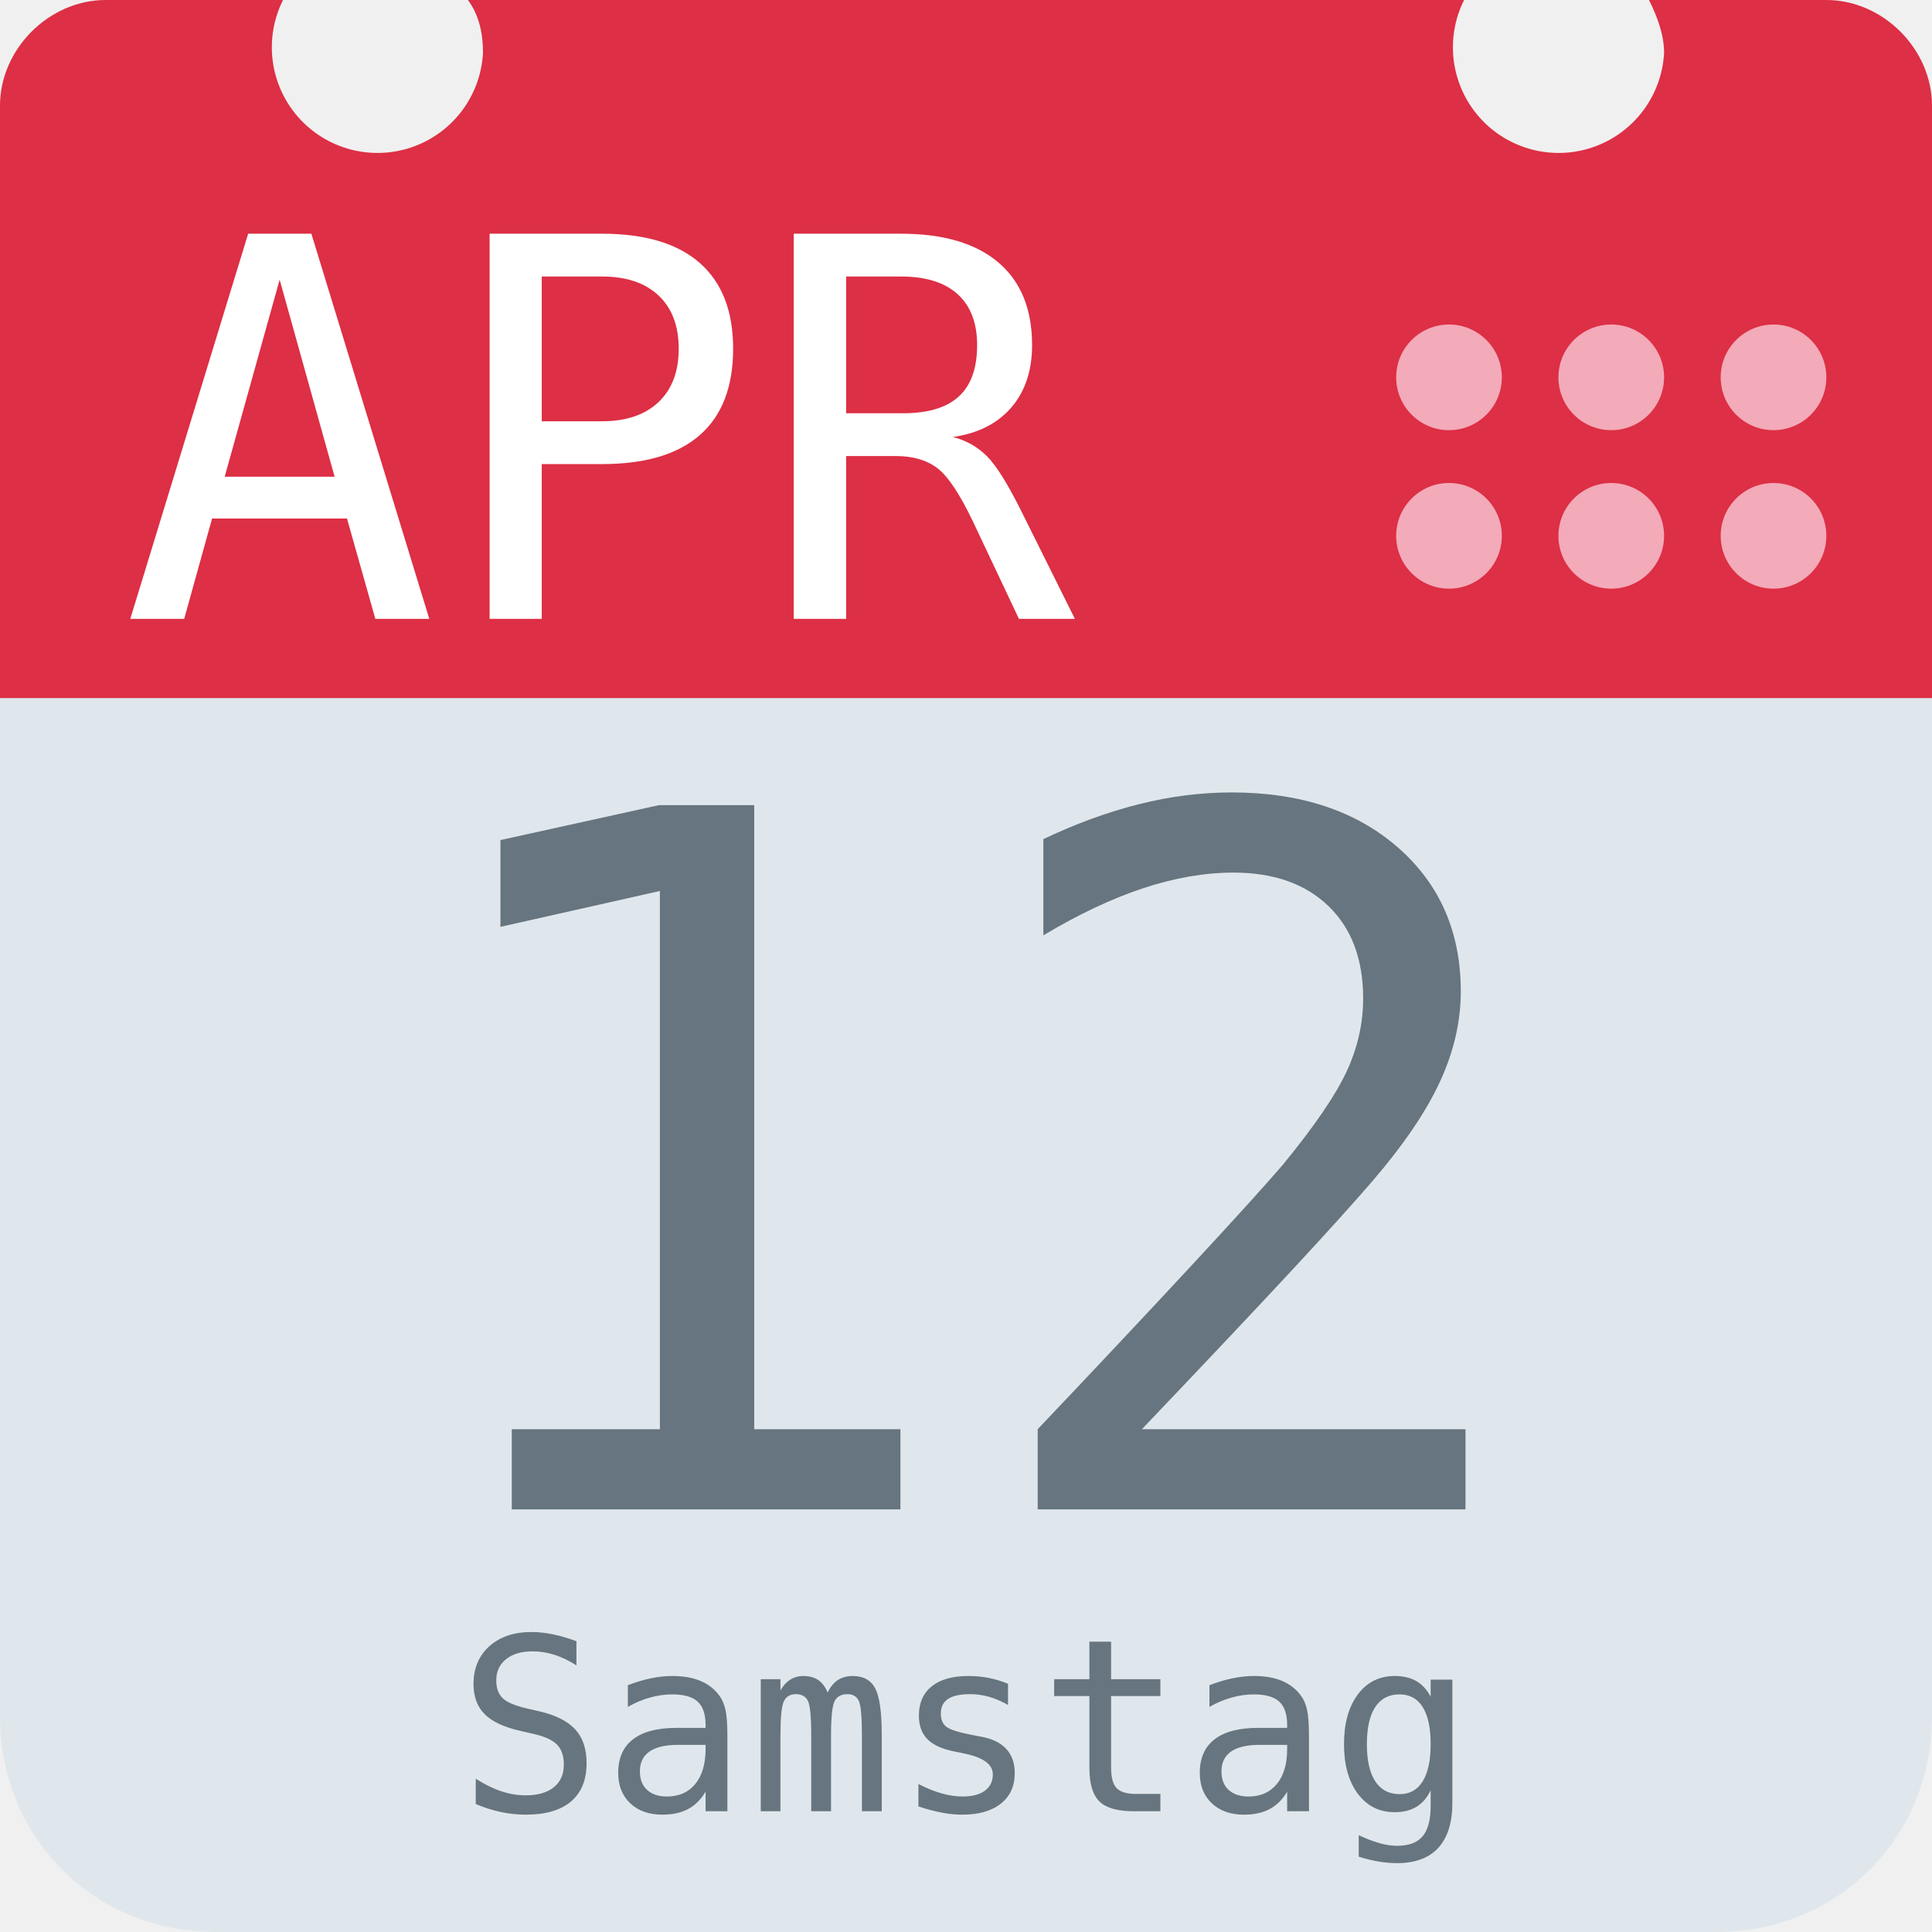
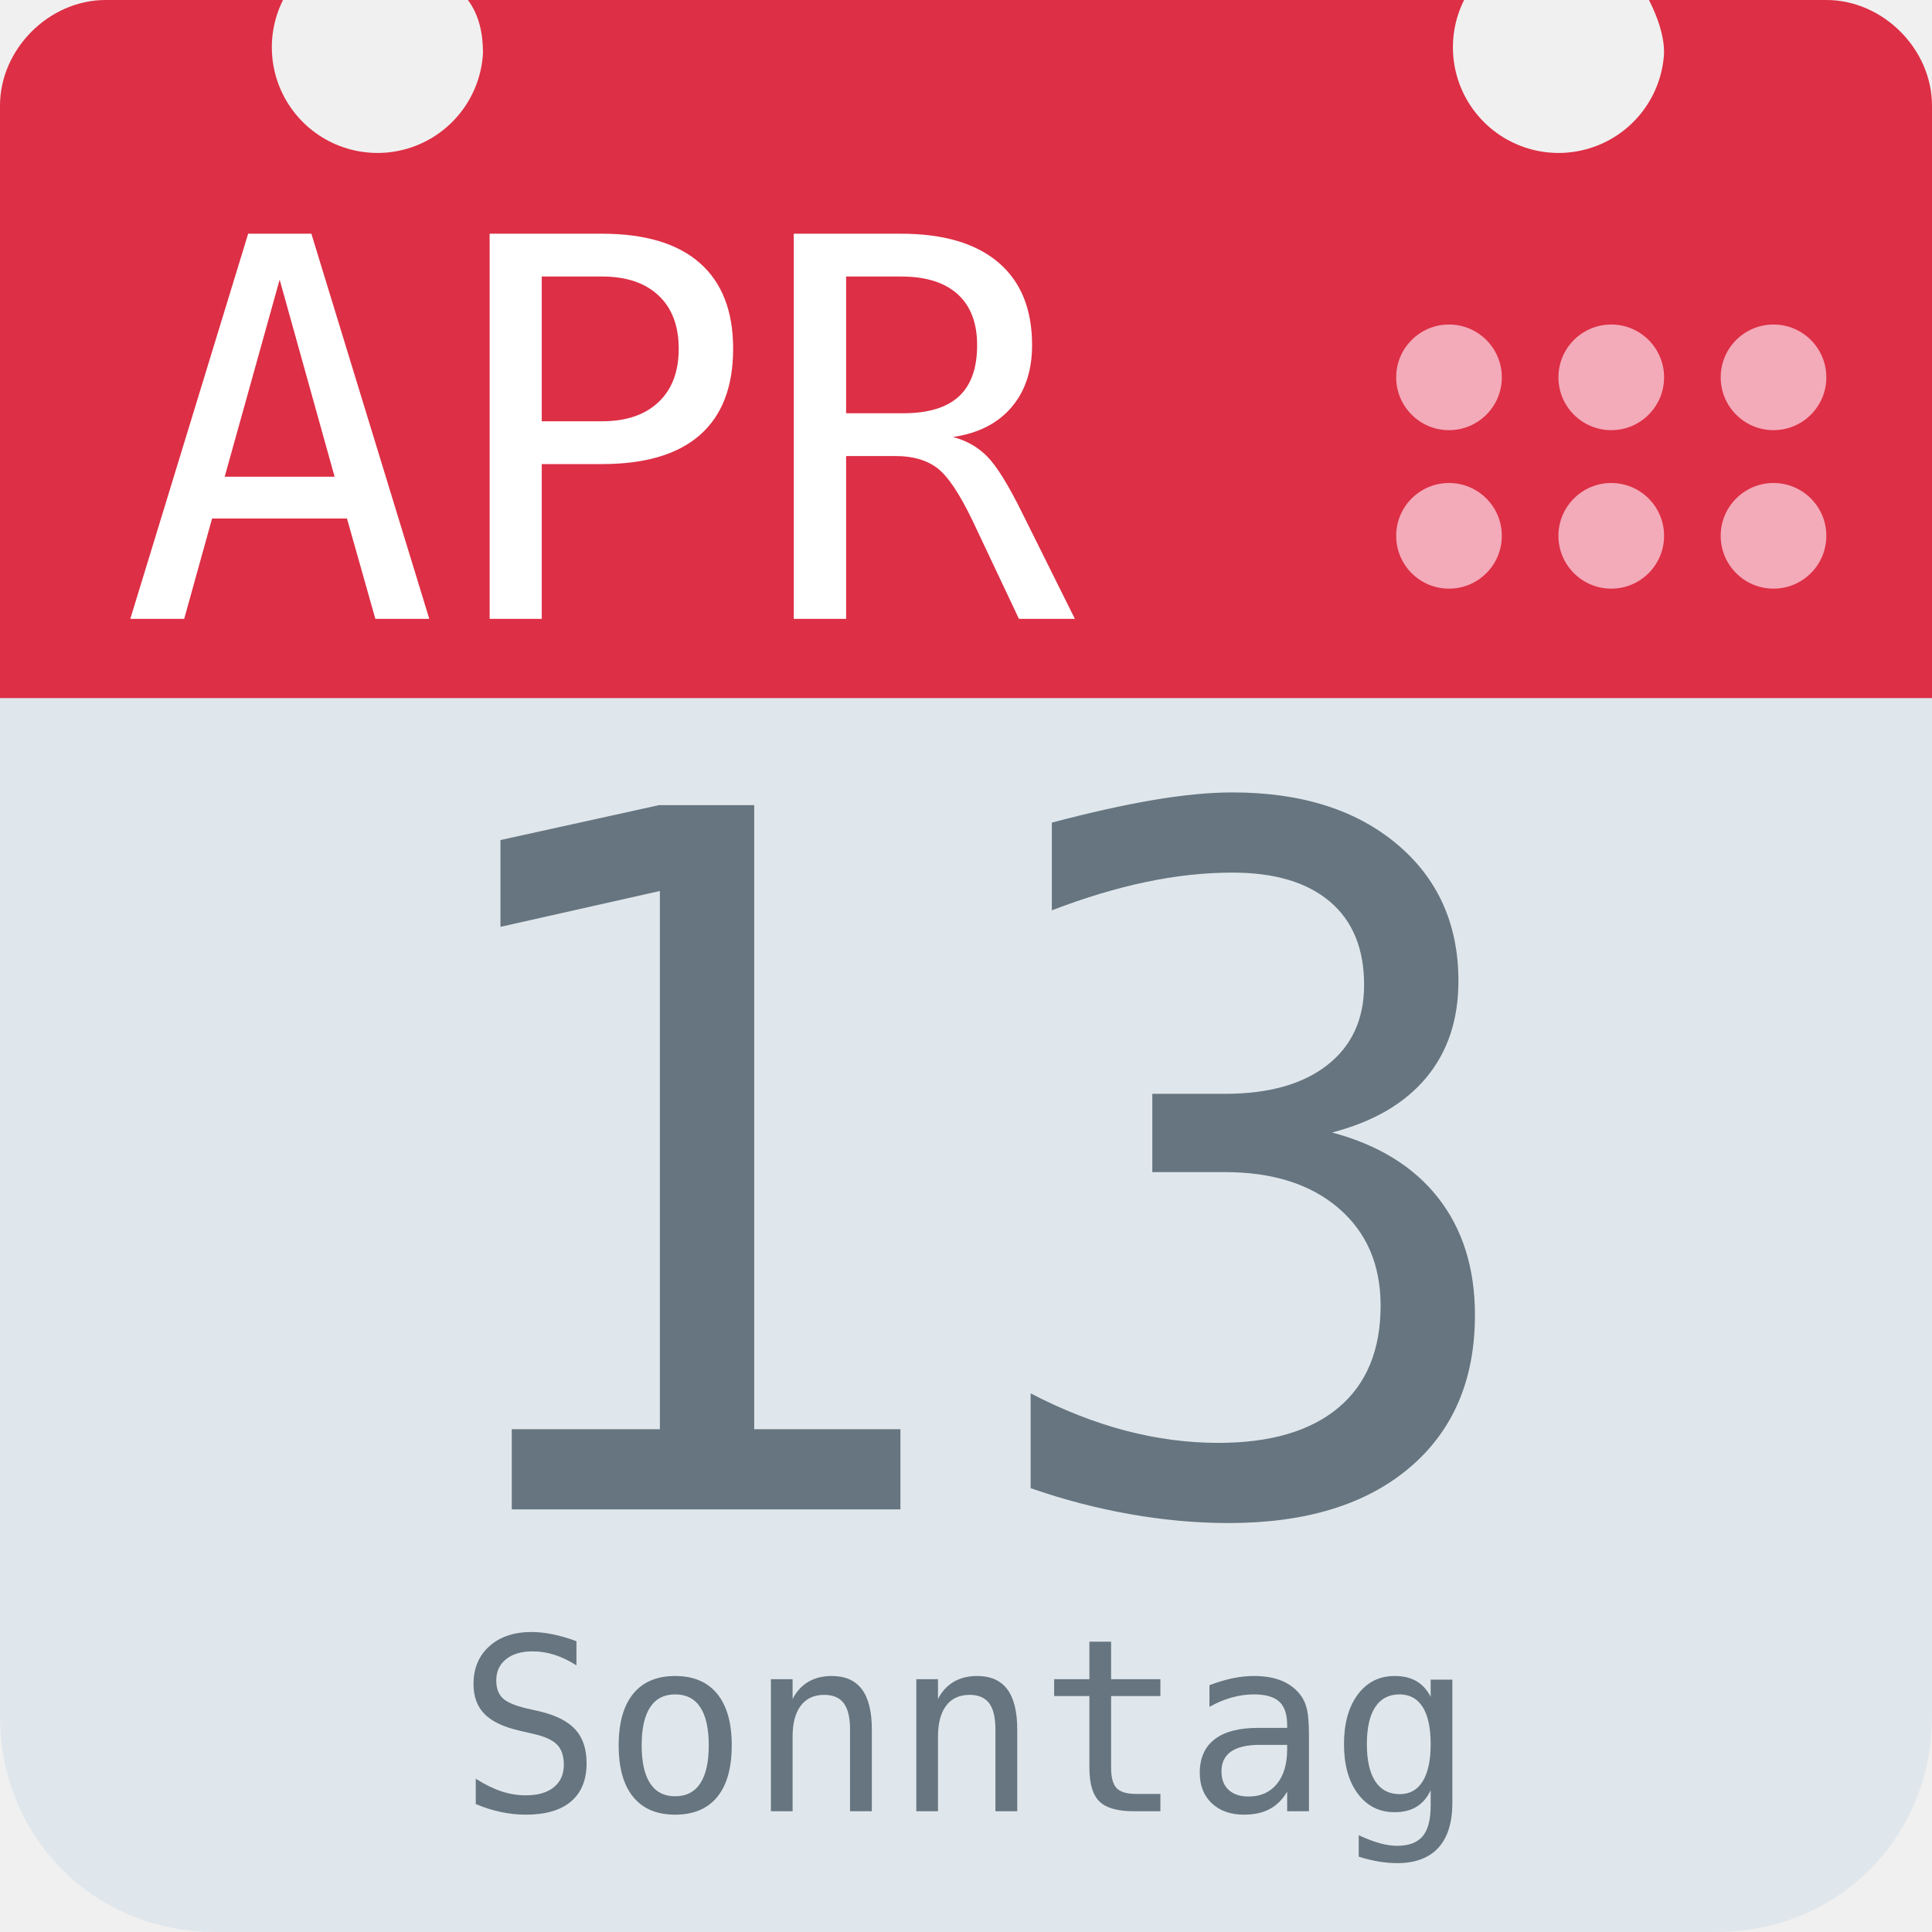
<svg xmlns="http://www.w3.org/2000/svg" aria-label="Calendar" role="img" viewBox="0 0 512 512">
  <path d="M512 455c0 32-25 57-57 57H57c-32 0-57-25-57-57V128c0-31 25-57 57-57h398c32 0 57 26 57 57z" fill="#e0e7ec" />
  <path d="M484 0h-47c2 4 4 9 4 14a28 28 0 1 1-53-14H124c3 4 4 9 4 14A28 28 0 1 1 75 0H28C13 0 0 13 0 28v157h512V28c0-15-13-28-28-28z" fill="#dd2f45" />
  <g fill="#f3aab9">
    <circle cx="470" cy="142" r="14" />
    <circle cx="470" cy="100" r="14" />
    <circle cx="427" cy="142" r="14" />
    <circle cx="427" cy="100" r="14" />
    <circle cx="384" cy="142" r="14" />
    <circle cx="384" cy="100" r="14" />
  </g>
  <text id="month" x="32" y="164" fill="#fff" font-family="monospace" font-size="140px" style="text-anchor: left">APR</text>
-   <text id="day" x="256" y="400" fill="#66757f" font-family="monospace" font-size="256px" style="text-anchor: middle">12</text>
-   <text id="weekday" x="256" y="480" fill="#66757f" font-family="monospace" font-size="64px" style="text-anchor: middle">Samstag</text>
+   <text id="day" x="256" y="400" fill="#66757f" font-family="monospace" font-size="256px" style="text-anchor: middle">13</text>
+   <text id="weekday" x="256" y="480" fill="#66757f" font-family="monospace" font-size="64px" style="text-anchor: middle">Sonntag</text>
</svg>
